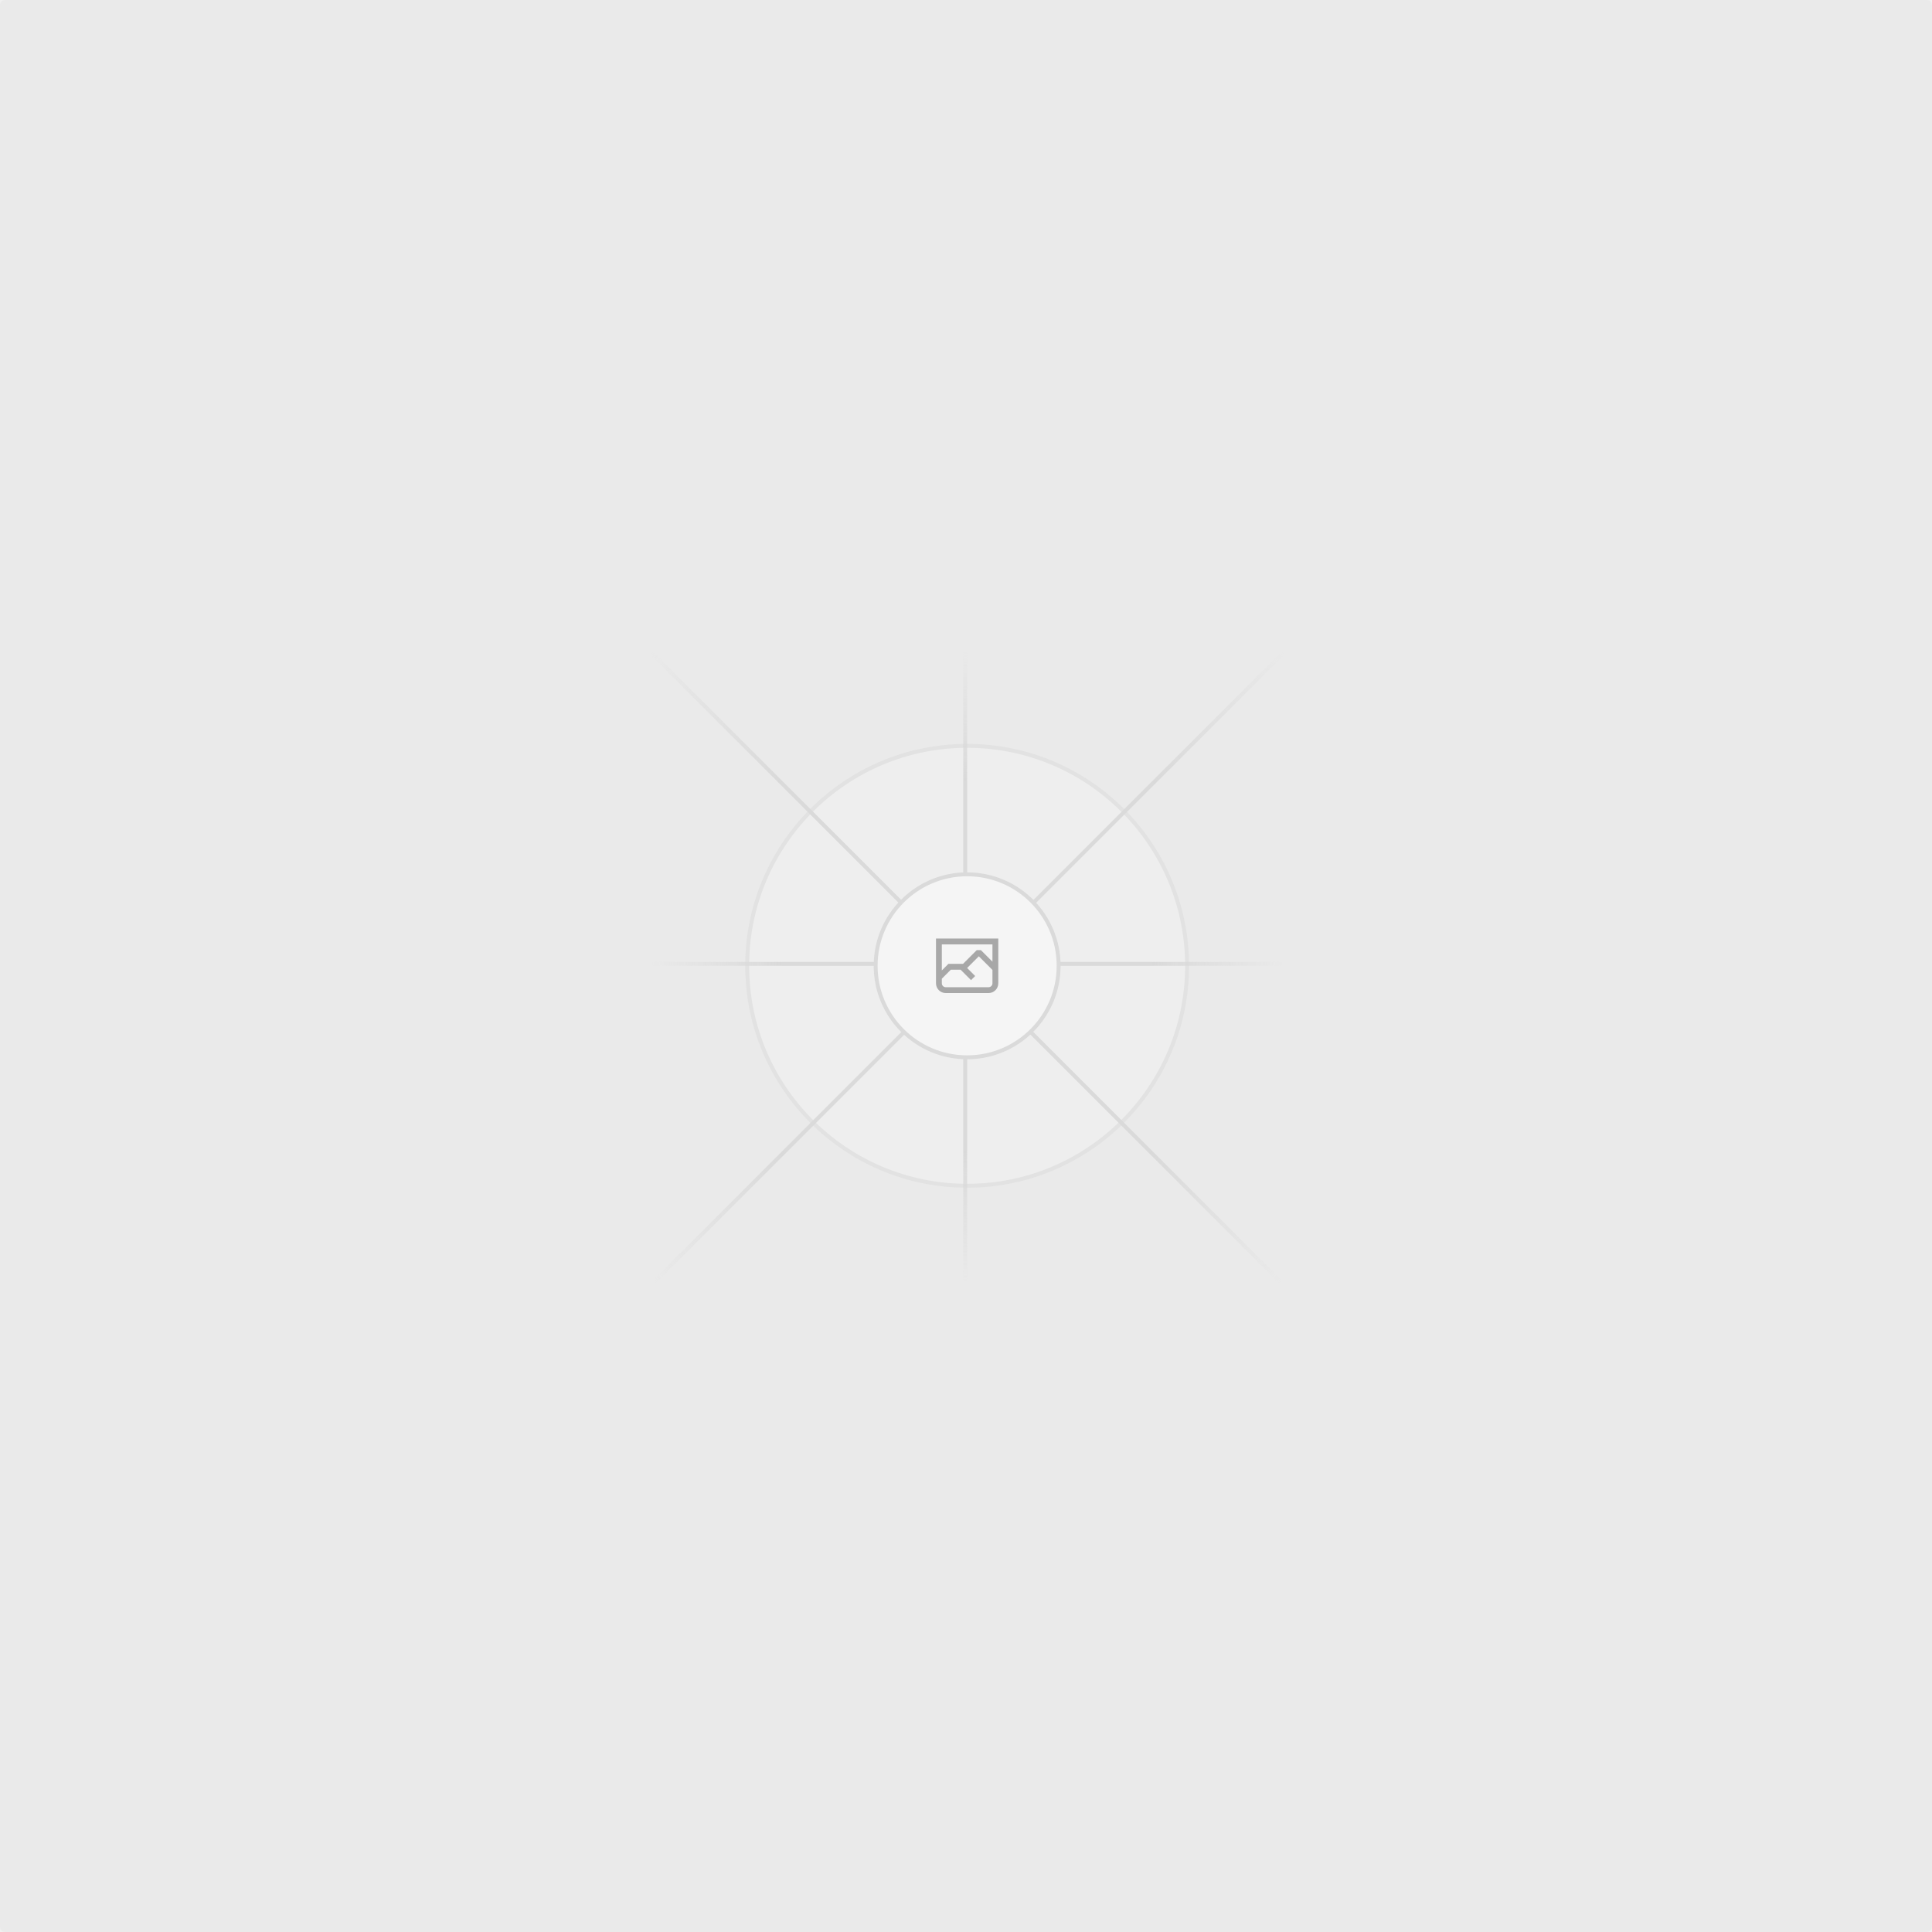
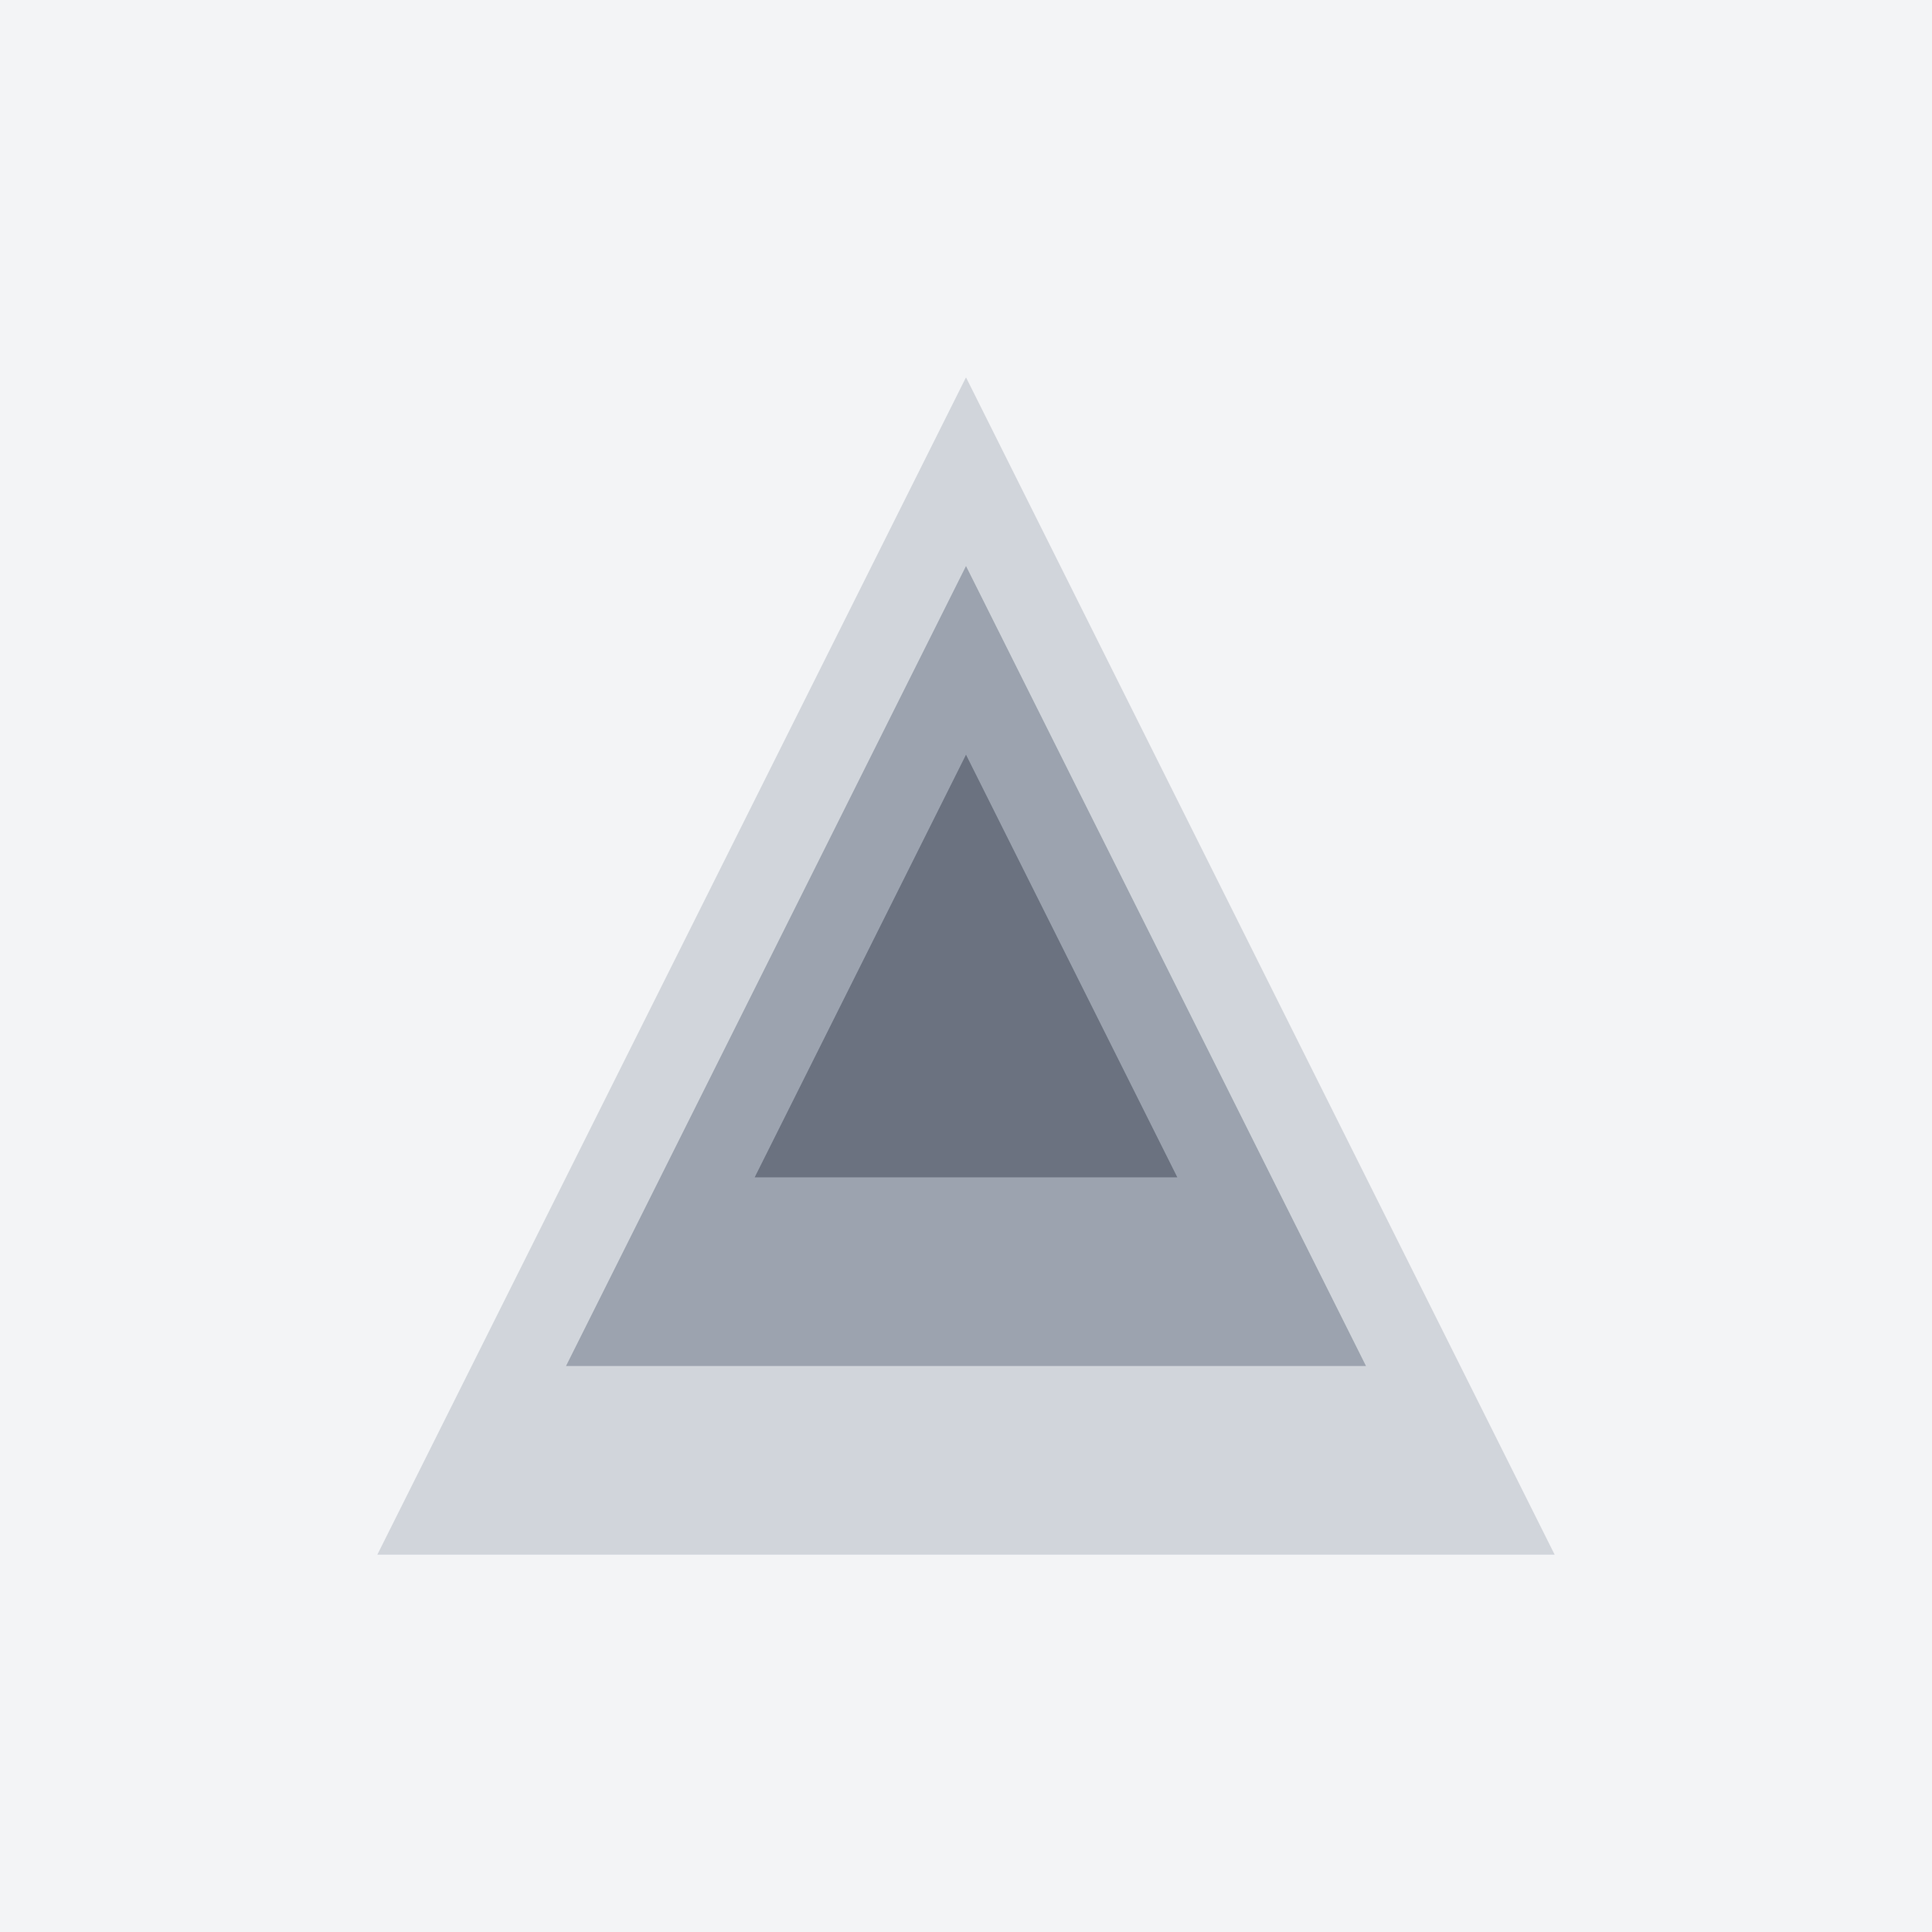
- <svg xmlns="http://www.w3.org/2000/svg" width="1200" height="1200" fill="none">
-   <rect width="1200" height="1200" fill="#EAEAEA" rx="3" />
-   <g opacity=".5">
-     <g opacity=".5">
-       <path fill="#FAFAFA" d="M600.709 736.5c-75.454 0-136.621-61.167-136.621-136.62 0-75.454 61.167-136.621 136.621-136.621 75.453 0 136.62 61.167 136.62 136.621 0 75.453-61.167 136.62-136.62 136.62Z" />
-       <path stroke="#C9C9C9" stroke-width="2.418" d="M600.709 736.5c-75.454 0-136.621-61.167-136.621-136.62 0-75.454 61.167-136.621 136.621-136.621 75.453 0 136.62 61.167 136.62 136.621 0 75.453-61.167 136.62-136.62 136.62Z" />
-     </g>
-     <path stroke="url(#a)" stroke-width="2.418" d="M0-1.209h553.581" transform="scale(1 -1) rotate(45 1163.11 91.165)" />
-     <path stroke="url(#b)" stroke-width="2.418" d="M404.846 598.671h391.726" />
-     <path stroke="url(#c)" stroke-width="2.418" d="M599.5 795.742V404.017" />
-     <path stroke="url(#d)" stroke-width="2.418" d="m795.717 796.597-391.441-391.44" />
-     <path fill="#fff" d="M600.709 656.704c-31.384 0-56.825-25.441-56.825-56.824 0-31.384 25.441-56.825 56.825-56.825 31.383 0 56.824 25.441 56.824 56.825 0 31.383-25.441 56.824-56.824 56.824Z" />
-     <g clip-path="url(#e)">
-       <path fill="#666" fill-rule="evenodd" d="M616.426 586.58h-31.434v16.176l3.553-3.554.531-.531h9.068l.074-.074 8.463-8.463h2.565l7.18 7.181V586.58Zm-15.715 14.654 3.698 3.699 1.283 1.282-2.565 2.565-1.282-1.283-5.2-5.199h-6.066l-5.514 5.514-.073.073v2.876a2.418 2.418 0 0 0 2.418 2.418h26.598a2.418 2.418 0 0 0 2.418-2.418v-8.317l-8.463-8.463-7.181 7.181-.071.072Zm-19.347 5.442v4.085a6.045 6.045 0 0 0 6.046 6.045h26.598a6.044 6.044 0 0 0 6.045-6.045v-7.108l1.356-1.355-1.282-1.283-.074-.073v-17.989h-38.689v23.43l-.146.146.146.147Z" clip-rule="evenodd" />
-     </g>
-     <path stroke="#C9C9C9" stroke-width="2.418" d="M600.709 656.704c-31.384 0-56.825-25.441-56.825-56.824 0-31.384 25.441-56.825 56.825-56.825 31.383 0 56.824 25.441 56.824 56.825 0 31.383-25.441 56.824-56.824 56.824Z" />
-   </g>
-   <defs>
-     <linearGradient id="a" x1="554.061" x2="-.48" y1=".083" y2=".087" gradientUnits="userSpaceOnUse">
-       <stop stop-color="#C9C9C9" stop-opacity="0" />
-       <stop offset=".208" stop-color="#C9C9C9" />
-       <stop offset=".792" stop-color="#C9C9C9" />
-       <stop offset="1" stop-color="#C9C9C9" stop-opacity="0" />
-     </linearGradient>
-     <linearGradient id="b" x1="796.912" x2="404.507" y1="599.963" y2="599.965" gradientUnits="userSpaceOnUse">
-       <stop stop-color="#C9C9C9" stop-opacity="0" />
-       <stop offset=".208" stop-color="#C9C9C9" />
-       <stop offset=".792" stop-color="#C9C9C9" />
-       <stop offset="1" stop-color="#C9C9C9" stop-opacity="0" />
-     </linearGradient>
-     <linearGradient id="c" x1="600.792" x2="600.794" y1="403.677" y2="796.082" gradientUnits="userSpaceOnUse">
-       <stop stop-color="#C9C9C9" stop-opacity="0" />
-       <stop offset=".208" stop-color="#C9C9C9" />
-       <stop offset=".792" stop-color="#C9C9C9" />
-       <stop offset="1" stop-color="#C9C9C9" stop-opacity="0" />
-     </linearGradient>
-     <linearGradient id="d" x1="404.85" x2="796.972" y1="403.903" y2="796.02" gradientUnits="userSpaceOnUse">
-       <stop stop-color="#C9C9C9" stop-opacity="0" />
-       <stop offset=".208" stop-color="#C9C9C9" />
-       <stop offset=".792" stop-color="#C9C9C9" />
-       <stop offset="1" stop-color="#C9C9C9" stop-opacity="0" />
-     </linearGradient>
-     <clipPath id="e">
-       <path fill="#fff" d="M581.364 580.535h38.689v38.689h-38.689z" />
-     </clipPath>
-   </defs>
+ <svg xmlns="http://www.w3.org/2000/svg" width="512" height="512" viewBox="0 0 512 512" fill="none">
+   <rect width="512" height="512" fill="#F3F4F6" />
+   <path d="M256 100L100 412H412L256 100Z" fill="#D1D5DB" />
+   <path d="M256 150L150 362H362L256 150Z" fill="#9CA3AF" />
+   <path d="M256 200L200 312H312L256 200Z" fill="#6B7280" />
</svg>
